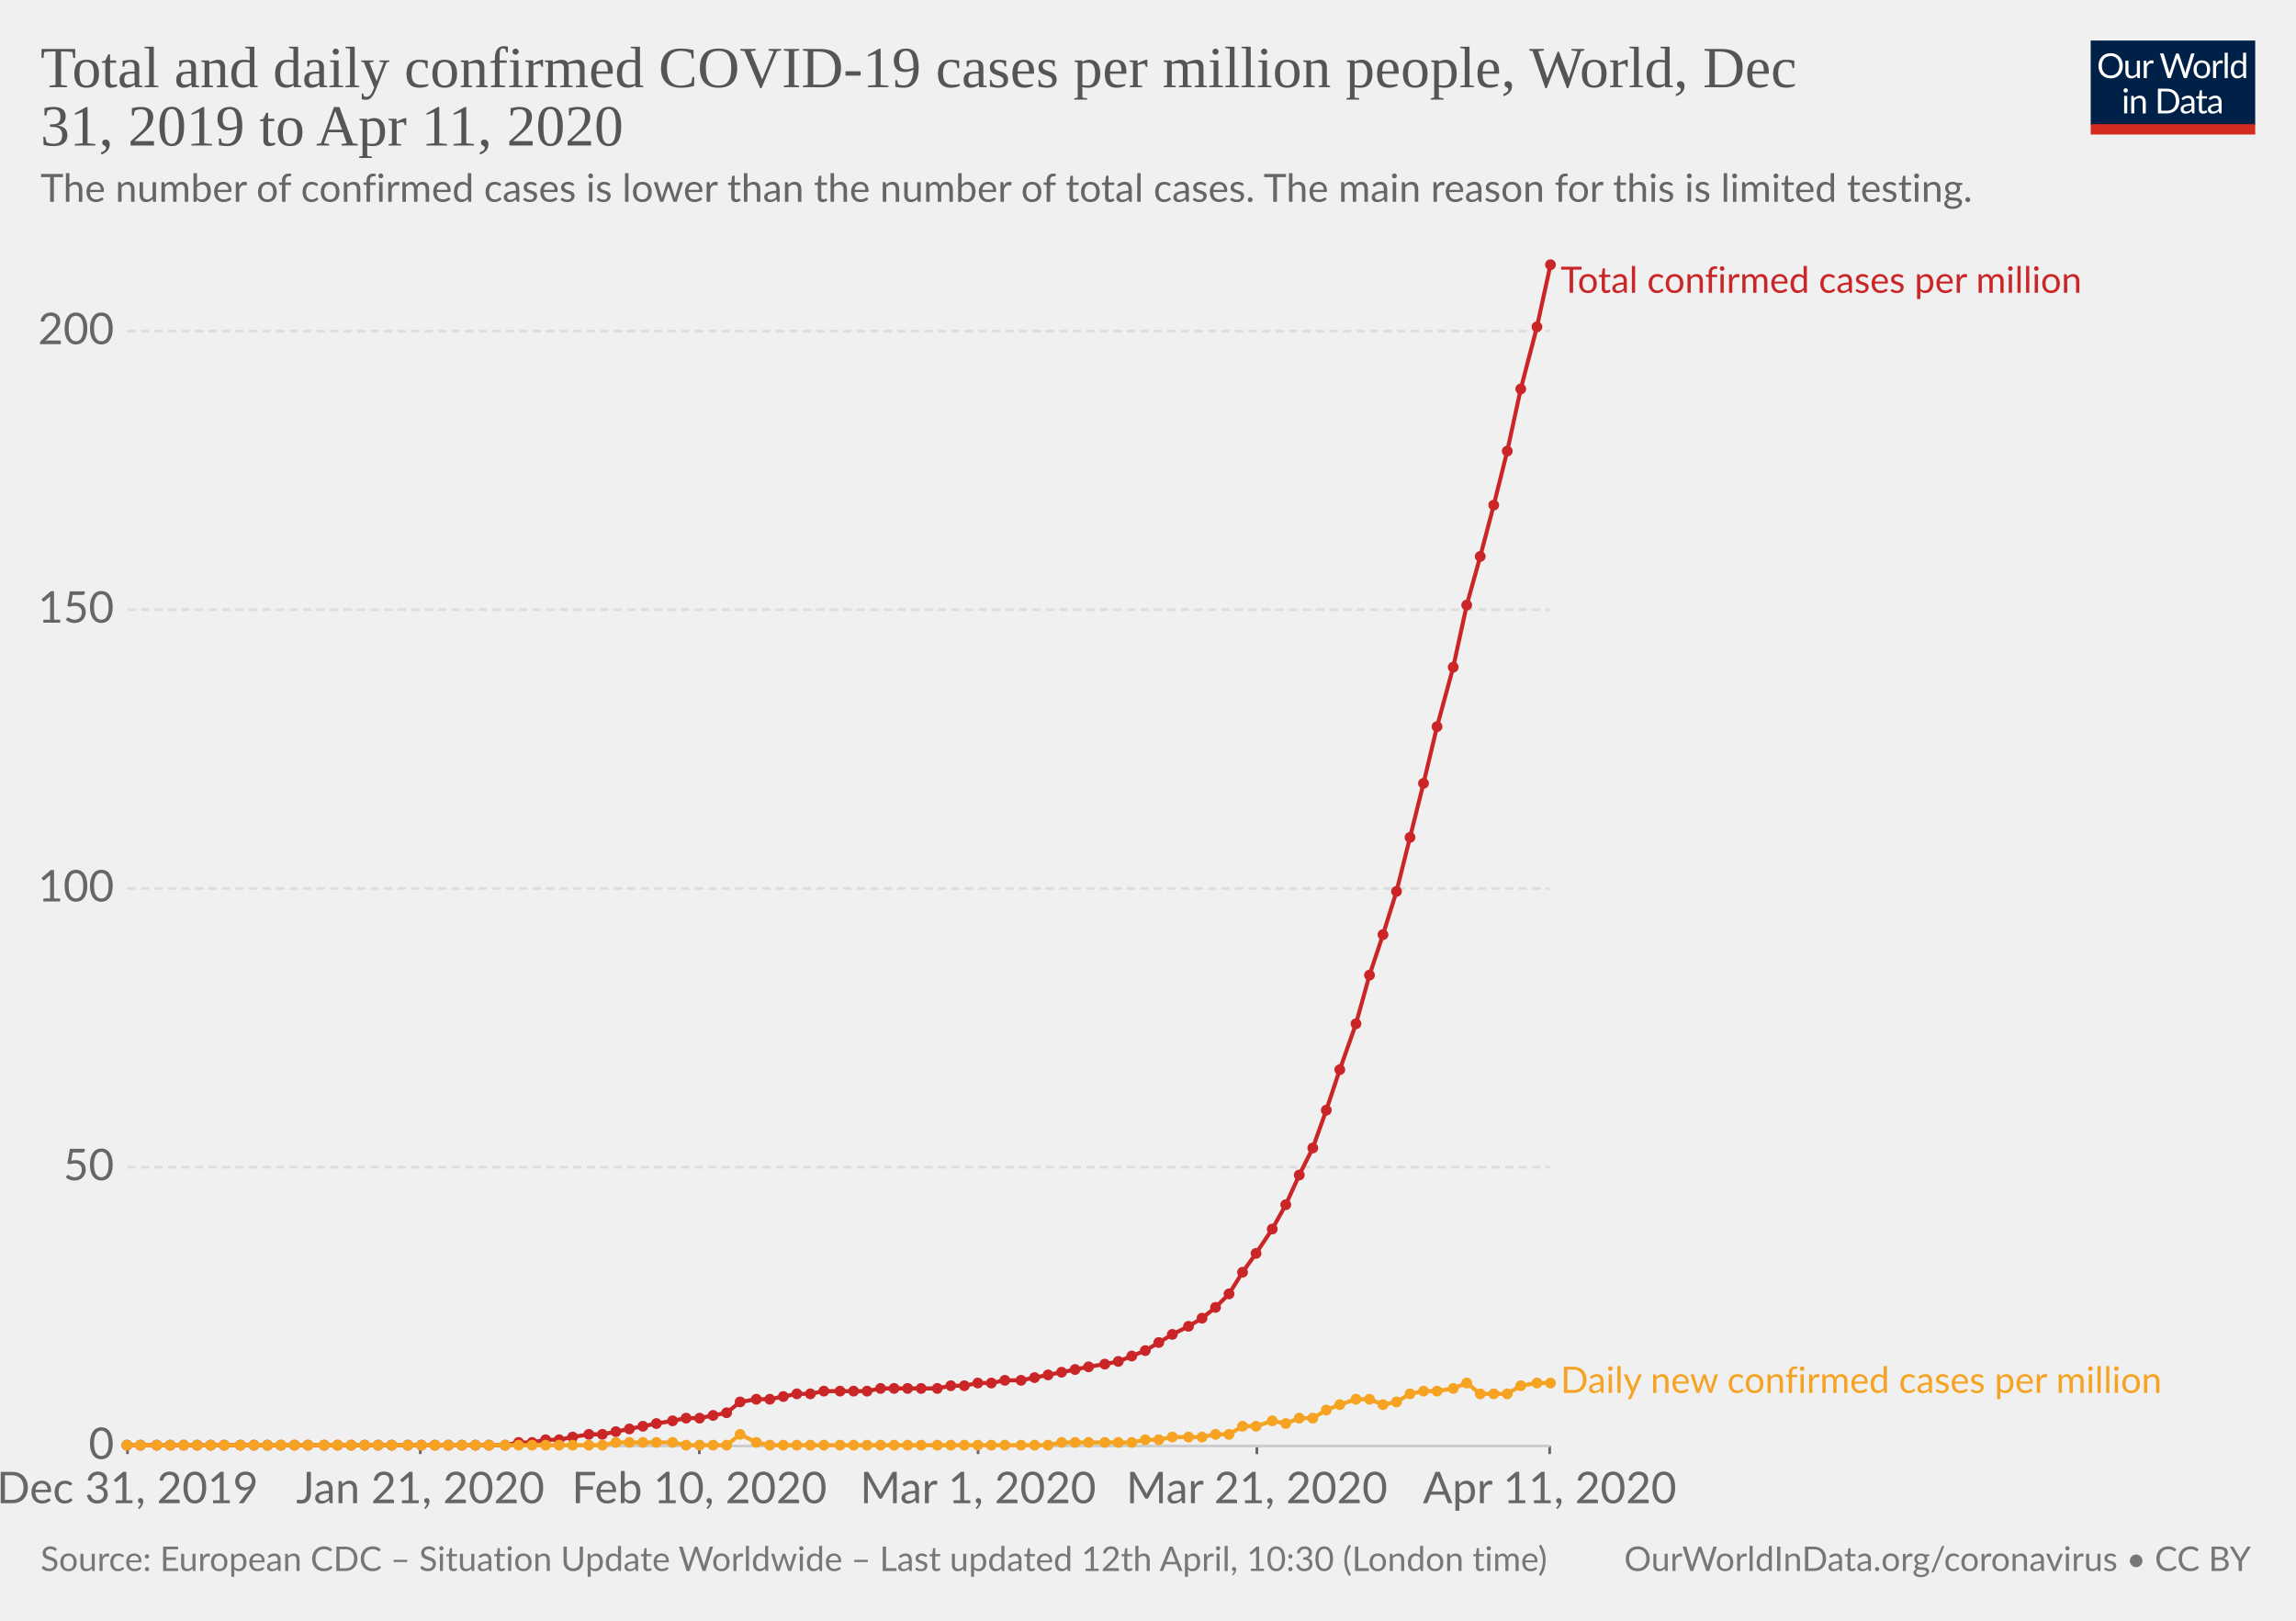
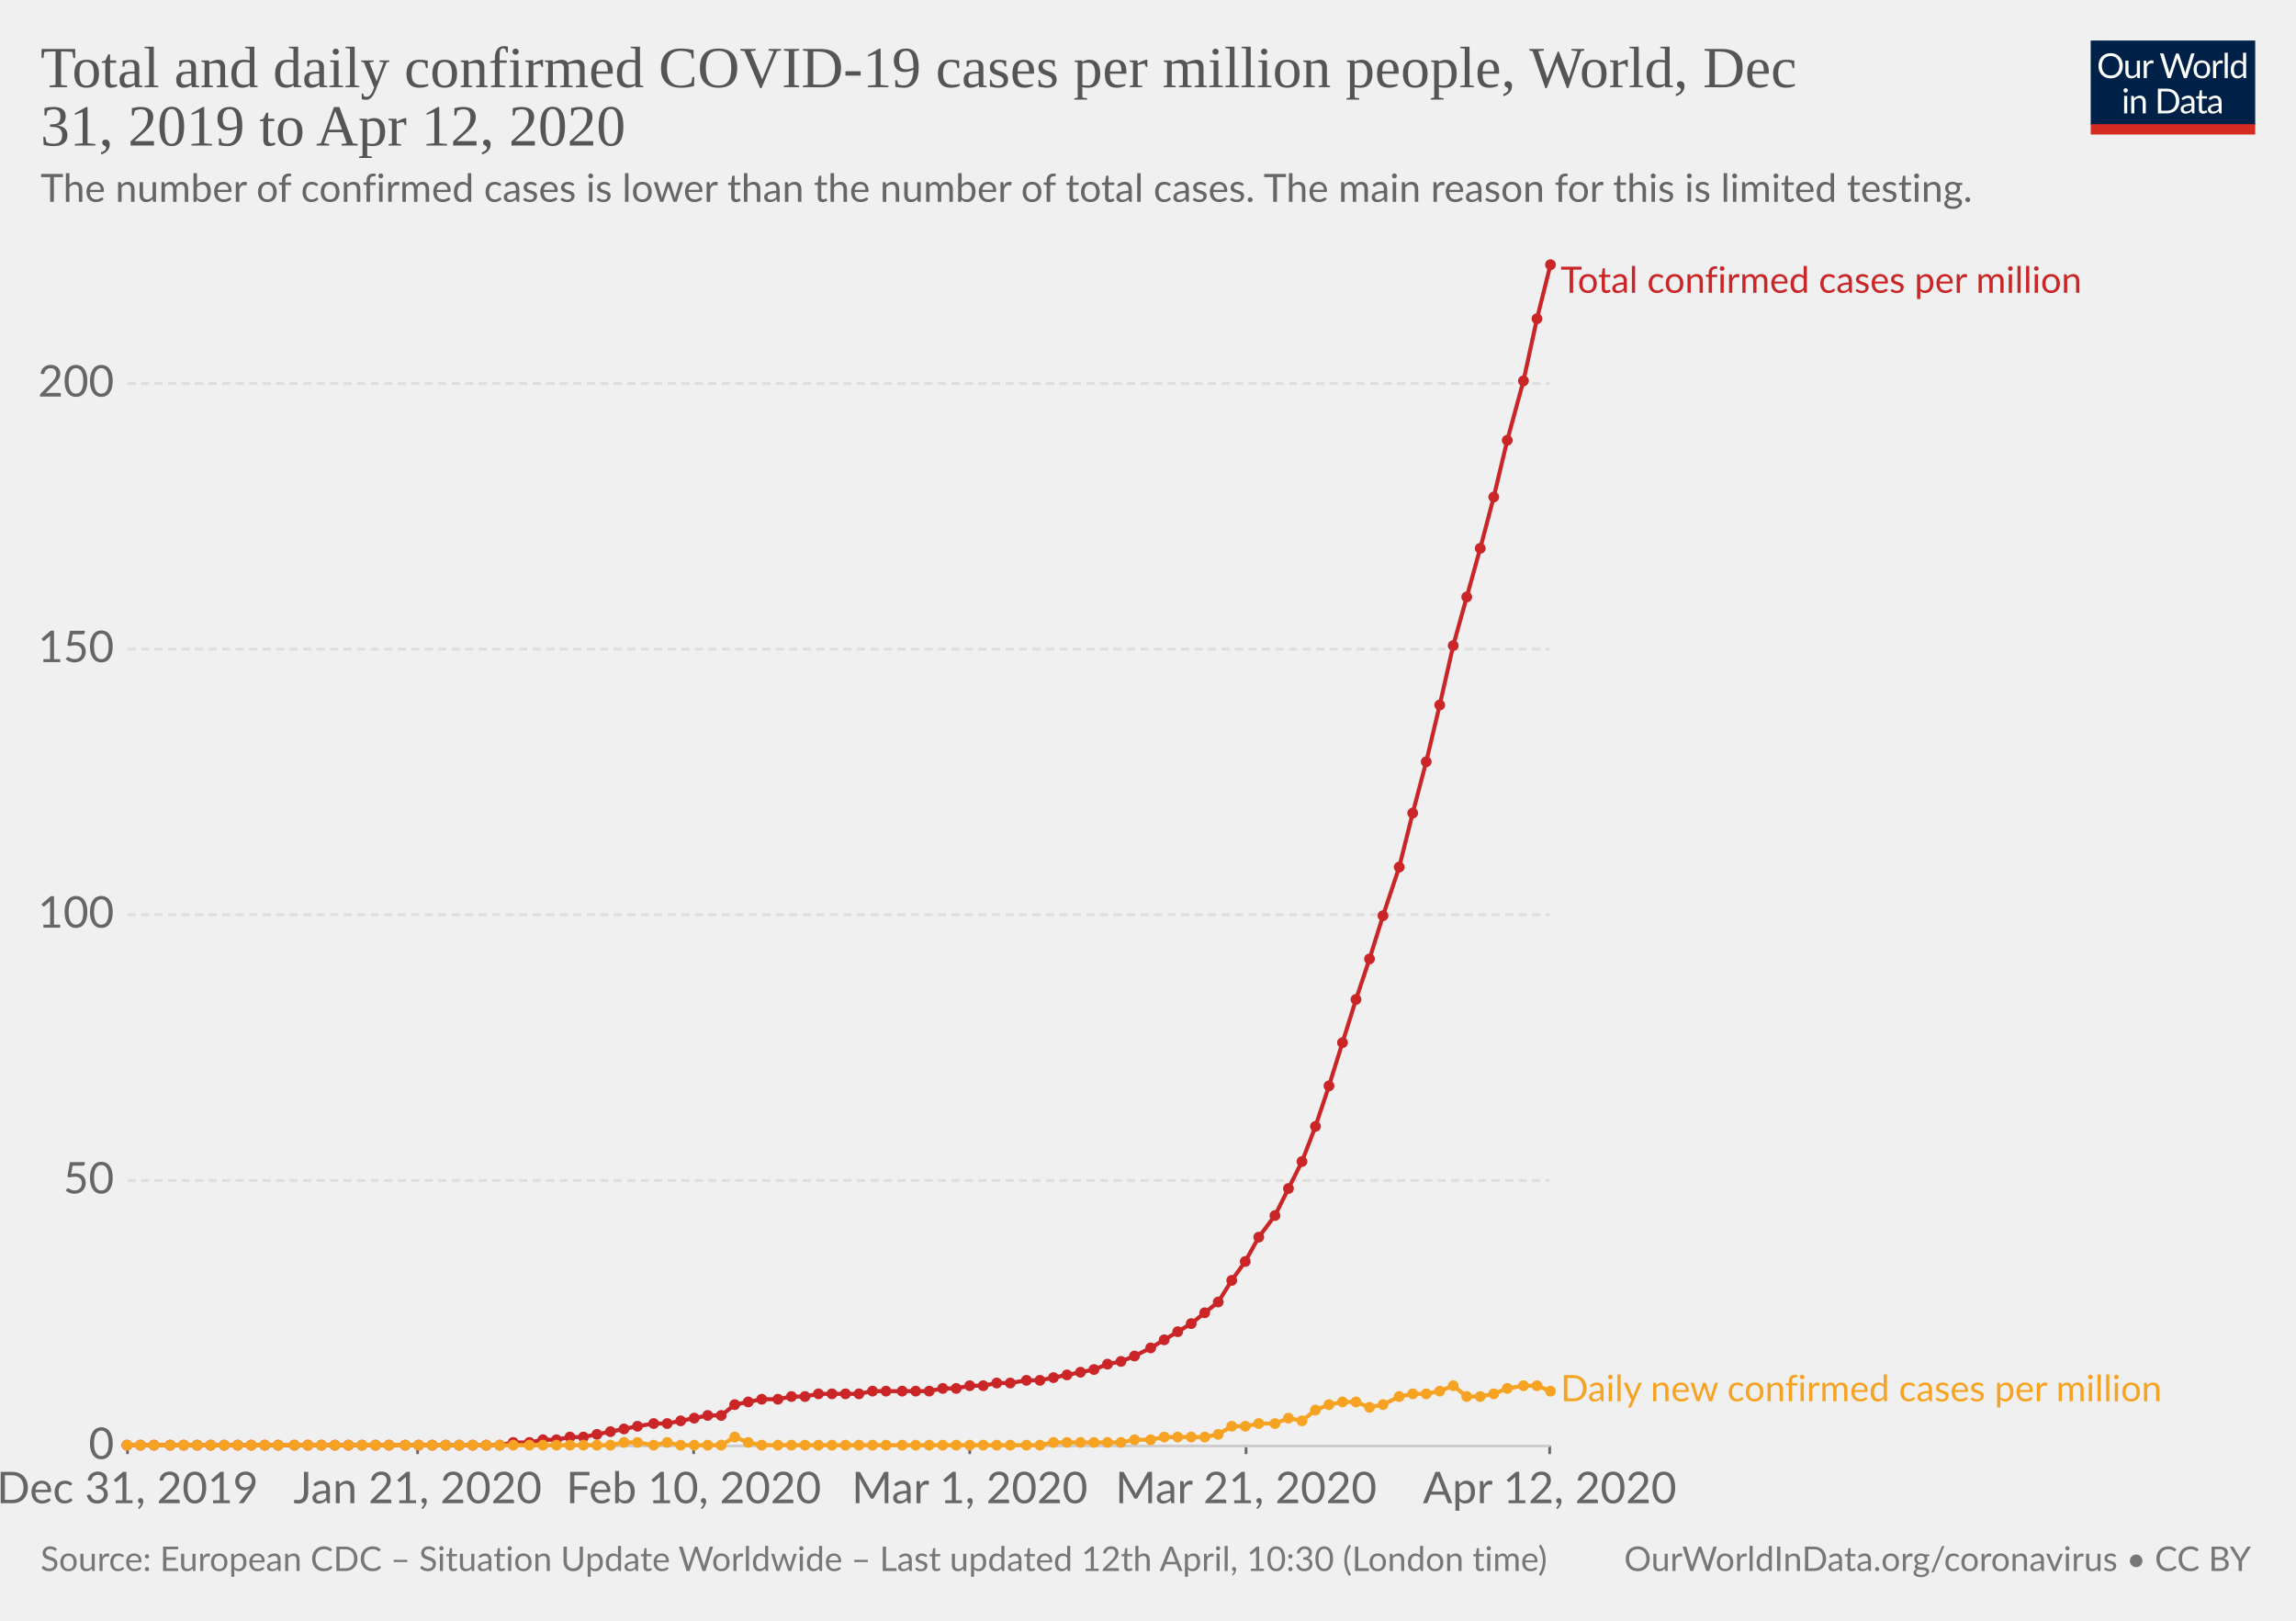
<svg xmlns="http://www.w3.org/2000/svg" version="1.1" style="background-color:#fff;-webkit-font-smoothing:antialiased" width="850" height="600" font-family="Lato,'Helvetica Neue',Helvetica,Arial,sans-serif" font-size="18" text-rendering="optimizeLegibility">
  <g class="HeaderView">
    <g transform="matrix(.29 0 0 .29 774 15)">
      <svg width="210" height="120" viewBox="0 0 210 120" fill="none">
        <g clip-path="url(#clip0)">
          <path d="M0 0h210v107.89H0V0z" fill="#002147" />
          <path d="M40.98 32.25c0 2.36-.38 4.53-1.12 6.51a14.26 14.26 0 01-8.1 8.4c-1.9.78-4.02 1.17-6.34 1.17-2.31 0-4.42-.39-6.33-1.17a14.31 14.31 0 01-8.08-8.4 18.29 18.29 0 01-1.12-6.51c0-2.36.38-4.53 1.12-6.5.75-1.97 1.8-3.67 3.17-5.1 1.37-1.43 3-2.55 4.9-3.34 1.92-.8 4.03-1.19 6.34-1.19 2.32 0 4.43.4 6.34 1.19 1.92.8 3.56 1.9 4.93 3.34a14.87 14.87 0 013.17 5.1 18.1 18.1 0 011.12 6.5zm-4.38 0c0-1.94-.26-3.68-.8-5.22a10.91 10.91 0 00-2.24-3.89 9.68 9.68 0 00-3.52-2.46 11.95 11.95 0 00-4.62-.86c-1.68 0-3.21.28-4.6.86a9.88 9.88 0 00-3.54 2.46 10.91 10.91 0 00-2.24 3.9c-.53 1.53-.8 3.27-.8 5.2 0 1.94.27 3.68.8 5.22a11.17 11.17 0 002.24 3.9 10.01 10.01 0 003.55 2.44c1.38.56 2.9.83 4.6.83 1.7 0 3.24-.27 4.61-.83a9.8 9.8 0 003.52-2.44 11.17 11.17 0 002.25-3.9c.53-1.54.8-3.28.8-5.21zm26.22-6.54V48H60.5c-.56 0-.9-.27-1.05-.81l-.31-2.4a12.45 12.45 0 01-3.26 2.6c-1.2.64-2.58.96-4.13.96-1.22 0-2.3-.2-3.24-.6a6.52 6.52 0 01-2.33-1.7 7.37 7.37 0 01-1.43-2.67c-.3-1.04-.46-2.2-.46-3.45V25.7h3.91v14.22c0 1.68.38 2.99 1.15 3.91.77.93 1.96 1.39 3.54 1.39 1.16 0 2.24-.27 3.23-.82a10.42 10.42 0 002.8-2.28V25.7h3.91zm8.61 4.47a9.94 9.94 0 012.6-3.56 5.64 5.64 0 013.76-1.3c.47 0 .92.05 1.34.15.44.1.83.27 1.17.49L80 28.88c-.09.37-.3.55-.66.55-.2 0-.5-.04-.9-.13a6.21 6.21 0 00-3.24.18c-.54.2-1.03.5-1.47.92-.42.4-.81.9-1.17 1.5-.33.58-.64 1.26-.92 2.02V48h-3.94V25.71h2.25c.42 0 .72.08.88.25.16.16.27.44.33.83l.26 3.39zm61.16-13.7L122.75 48h-3.82l-7.99-24.05a21.95 21.95 0 01-.42-1.58 38.36 38.36 0 01-.44 1.58L102.05 48h-3.83L88.4 16.47h3.54c.38 0 .7.1.95.29.26.2.43.43.5.73l6.52 21.9c.1.4.2.83.28 1.28.1.46.2.94.29 1.46l.3-1.46c.12-.47.25-.9.38-1.27l7.41-21.91c.1-.25.26-.48.51-.69.27-.22.58-.33.95-.33h1.23c.38 0 .69.1.92.29.24.2.41.43.53.73l7.4 21.9a28.4 28.4 0 01.68 2.62 29.52 29.52 0 01.52-2.61l6.54-21.91c.07-.27.23-.5.48-.7.27-.21.58-.32.95-.32h3.32zm9.35 8.88c1.63 0 3.1.27 4.4.82a9.43 9.43 0 015.46 5.94c.5 1.4.74 2.98.74 4.73 0 1.76-.25 3.34-.74 4.75a9.43 9.43 0 01-5.46 5.92c-1.3.52-2.77.79-4.4.79-1.64 0-3.12-.27-4.44-.8a9.42 9.42 0 01-3.35-2.3c-.92-1-1.63-2.2-2.13-3.61-.49-1.41-.73-3-.73-4.75s.24-3.33.73-4.73c.5-1.43 1.2-2.64 2.13-3.63.93-1 2.04-1.77 3.35-2.31 1.32-.55 2.8-.82 4.44-.82zm0 19.89c2.2 0 3.84-.73 4.93-2.2 1.08-1.48 1.63-3.54 1.63-6.18 0-2.66-.55-4.72-1.63-6.2-1.09-1.49-2.73-2.23-4.93-2.23-1.12 0-2.09.2-2.93.57-.82.39-1.5.94-2.06 1.65-.55.72-.96 1.61-1.24 2.67-.26 1.04-.4 2.22-.4 3.54 0 2.64.55 4.7 1.64 6.18 1.1 1.47 2.76 2.2 4.99 2.2zm17.97-15.07a9.94 9.94 0 012.6-3.56 5.64 5.64 0 013.76-1.3c.47 0 .91.05 1.34.15.44.1.83.27 1.16.49l-.28 2.92c-.09.37-.31.55-.66.55-.2 0-.5-.04-.9-.13a6.2 6.2 0 00-3.24.18c-.54.2-1.03.5-1.47.92-.43.4-.82.9-1.17 1.5a13.1 13.1 0 00-.92 2.02V48h-3.94V25.71h2.24c.43 0 .72.08.88.25.17.16.28.44.33.83l.27 3.39zm15.04-14.59V48h-3.92V15.6h3.92zm19.55 15.43a6.22 6.22 0 00-2.38-2.05 6.7 6.7 0 00-2.86-.6c-2.07 0-3.66.75-4.77 2.23-1.12 1.48-1.68 3.6-1.68 6.33 0 1.46.13 2.7.38 3.74a7.29 7.29 0 001.1 2.56 4.35 4.35 0 001.78 1.45c.7.3 1.5.46 2.4.46 1.29 0 2.41-.3 3.36-.88a9.6 9.6 0 002.67-2.49V31.02zm3.91-15.43V48h-2.33c-.56 0-.9-.27-1.06-.81l-.35-2.71a12.13 12.13 0 01-3.25 2.77 8.28 8.28 0 01-4.23 1.06 7.31 7.31 0 01-6.14-2.9c-.73-.96-1.3-2.15-1.69-3.57a18.35 18.35 0 01.07-9.48 11.29 11.29 0 011.89-3.7 8.7 8.7 0 017.06-3.34 7.96 7.96 0 016.12 2.62V15.59h3.91zM46.61 70.71V93H42.7V70.71h3.91zm.84-7c0 .39-.08.75-.24 1.09-.15.32-.35.61-.62.88-.25.25-.55.44-.9.59a2.67 2.67 0 01-2.16 0 2.9 2.9 0 01-1.45-1.47 2.67 2.67 0 010-2.16c.15-.35.35-.65.6-.9.25-.27.53-.47.85-.62a2.67 2.67 0 012.16 0c.35.15.65.35.9.62.27.25.47.55.62.9.16.34.24.7.24 1.08zm7.97 10.24c.49-.54 1-1.04 1.54-1.48a9.85 9.85 0 013.66-1.84 8.96 8.96 0 015.43.35c.94.4 1.72.97 2.33 1.71.63.74 1.11 1.62 1.43 2.67.32 1.04.49 2.19.49 3.45V93h-3.94V78.81c0-1.69-.4-3-1.17-3.92-.76-.93-1.93-1.4-3.5-1.4-1.15 0-2.24.27-3.25.83-1 .56-1.92 1.31-2.77 2.27V93h-3.94V70.71h2.35c.56 0 .9.28 1.04.82l.3 2.42zm57.7 3.3c0 2.36-.37 4.5-1.11 6.44a14.3 14.3 0 01-3.17 4.98c-1.37 1.37-3 2.45-4.93 3.2-1.9.76-4.02 1.13-6.33 1.13H85.8V61.47h11.77c2.31 0 4.42.39 6.33 1.15a13.8 13.8 0 018.1 8.18 17.75 17.75 0 011.12 6.45zm-4.37 0c0-1.94-.26-3.67-.8-5.2a10.94 10.94 0 00-2.23-3.87 9.57 9.57 0 00-3.53-2.42 12.23 12.23 0 00-4.61-.83h-7.5v24.62h7.5c1.7 0 3.24-.28 4.61-.84a9.7 9.7 0 003.53-2.4 10.94 10.94 0 002.24-3.87c.53-1.53.8-3.26.8-5.2zm19.8 5.72c-1.8.06-3.34.2-4.62.44-1.26.22-2.3.51-3.1.88-.8.36-1.37.8-1.74 1.3-.35.5-.53 1.05-.53 1.67 0 .58.1 1.1.3 1.52a3 3 0 00.76 1.05c.34.27.73.46 1.17.6.45.11.94.17 1.45.17a7.28 7.28 0 003.5-.81 11.95 11.95 0 002.82-2.2v-4.62zm-12.65-9.11a12.73 12.73 0 013.98-2.66c1.43-.59 3-.88 4.73-.88 1.25 0 2.36.2 3.33.61a6.81 6.81 0 013.94 4.38c.33 1.04.5 2.19.5 3.43V93h-1.74a1.8 1.8 0 01-.88-.18c-.2-.13-.36-.38-.48-.74l-.44-2.12c-.59.55-1.16 1.03-1.72 1.46a9.48 9.48 0 01-3.74 1.7c-.69.15-1.46.23-2.3.23-.87 0-1.69-.12-2.45-.35a5.34 5.34 0 01-3.34-2.93 6.64 6.64 0 01-.49-2.64c0-.88.25-1.72.73-2.53a6.33 6.33 0 012.35-2.17c1.09-.63 2.5-1.15 4.25-1.54 1.75-.41 3.89-.65 6.42-.7v-1.75c0-1.73-.37-3.03-1.12-3.91-.75-.9-1.84-1.34-3.28-1.34-.97 0-1.78.12-2.44.37-.64.23-1.2.5-1.7.81l-1.23.82c-.33.23-.67.35-1 .35-.27 0-.5-.07-.69-.2a2.1 2.1 0 01-.48-.53l-.7-1.25zm27.67 19.5c-1.76 0-3.12-.5-4.07-1.48-.94-.98-1.41-2.4-1.41-4.25V74h-2.68a.9.9 0 01-.6-.2c-.16-.14-.24-.36-.24-.66v-1.56l3.65-.46.9-6.89c.05-.22.14-.4.29-.52a.88.88 0 01.62-.22H142v7.67h6.44V74h-6.44v13.38c0 .94.22 1.63.68 2.09.45.45 1.04.68 1.76.68a3.21 3.21 0 001.85-.53l.55-.35c.16-.12.3-.18.41-.18.2 0 .4.13.55.38l1.15 1.87a7.45 7.45 0 01-2.44 1.5c-.96.35-1.94.52-2.95.52zm19.68-10.4c-1.8.07-3.34.21-4.62.45-1.26.22-2.3.51-3.1.88-.8.36-1.37.8-1.74 1.3-.35.5-.53 1.05-.53 1.67 0 .58.1 1.1.3 1.52.18.42.44.77.76 1.05.34.27.73.46 1.17.6.45.11.94.17 1.45.17a7.3 7.3 0 003.5-.81 12.04 12.04 0 002.82-2.2v-4.62zm-12.65-9.1a12.72 12.72 0 013.99-2.66c1.42-.59 3-.88 4.72-.88 1.25 0 2.36.2 3.33.61a6.81 6.81 0 013.94 4.38c.33 1.04.5 2.19.5 3.43V93h-1.74a1.8 1.8 0 01-.88-.18c-.2-.13-.36-.38-.48-.74l-.44-2.12c-.59.55-1.16 1.03-1.72 1.46a9.48 9.48 0 01-3.74 1.7c-.69.15-1.46.23-2.3.23-.87 0-1.69-.12-2.45-.35a5.33 5.33 0 01-3.34-2.93 6.62 6.62 0 01-.49-2.64c0-.88.25-1.72.73-2.53a6.33 6.33 0 012.35-2.17c1.09-.63 2.5-1.15 4.25-1.54 1.74-.41 3.89-.65 6.42-.7v-1.75c0-1.73-.37-3.03-1.12-3.91-.75-.9-1.84-1.34-3.28-1.34-.97 0-1.78.12-2.44.37-.64.23-1.2.5-1.7.81-.46.3-.87.57-1.22.82-.34.23-.68.35-1.02.35-.26 0-.49-.07-.68-.2-.19-.14-.35-.32-.48-.53l-.7-1.25z" fill="#fff" />
          <path fill="#D42B21" d="M0 106.79h210V120H0z" />
        </g>
        <defs>
          <clipPath id="clip0">
            <path fill="#fff" d="M0 0h210v120H0z" />
          </clipPath>
        </defs>
      </svg>
    </g>
    <a href="https://ourworldindata.org/grapher/total-daily-covid-cases-per-million" target="_blank" font-family="&quot;Playfair Display&quot;,Georgia,&quot;Times New Roman&quot;,serif">
      <text font-size="21.6" x="15" y="32.3" fill="#555">
        <tspan x="15" y="32.28">Total and daily confirmed COVID-19 cases per million people, World, Dec</tspan>
-         <tspan x="15" y="53.88">31, 2019 to Apr 11, 2020</tspan>
+         <tspan x="15" y="53.88">31, 2019 to Apr 12, 2020</tspan>
      </text>
    </a>
    <text font-size="14.4" x="15" y="74.7" fill="#666">
      <tspan x="15" y="74.72">The number of confirmed cases is lower than the number of total cases. The main reason for this is limited testing.</tspan>
    </text>
  </g>
  <g class="LineChart">
    <defs>
      <clipPath id="a">
        <path d="M37.22 0h830v917.8h-830z" />
      </clipPath>
    </defs>
    <g class="AxisBoxView">
      <g class="HorizontalAxis">
-         <path stroke="#666" d="M47.2 535.3v3M155.6 535.3v3M258.9 535.3v3M362.1 535.3v3M465.3 535.3v3M573.7 535.3v3" />
+         <path stroke="#666" d="M47.2 535.3v3M154.6 535.3v3M256.8 535.3v3M359 535.3v3M461.3 535.3v3M573.7 535.3v3" />
        <text x="47.2" y="556.5" fill="#666" text-anchor="middle" font-size="16.2">Dec 31, 2019</text>
-         <text x="155.6" y="556.5" fill="#666" text-anchor="middle" font-size="16.2">Jan 21, 2020</text>
-         <text x="258.9" y="556.5" fill="#666" text-anchor="middle" font-size="16.2">Feb 10, 2020</text>
-         <text x="362.1" y="556.5" fill="#666" text-anchor="middle" font-size="16.2">Mar 1, 2020</text>
-         <text x="465.3" y="556.5" fill="#666" text-anchor="middle" font-size="16.2">Mar 21, 2020</text>
-         <text x="573.7" y="556.5" fill="#666" text-anchor="middle" font-size="16.2">Apr 11, 2020</text>
+         <text x="154.6" y="556.5" fill="#666" text-anchor="middle" font-size="16.2">Jan 21, 2020</text>
+         <text x="256.8" y="556.5" fill="#666" text-anchor="middle" font-size="16.2">Feb 10, 2020</text>
+         <text x="359" y="556.5" fill="#666" text-anchor="middle" font-size="16.2">Mar 1, 2020</text>
+         <text x="461.3" y="556.5" fill="#666" text-anchor="middle" font-size="16.2">Mar 21, 2020</text>
+         <text x="573.7" y="556.5" fill="#666" text-anchor="middle" font-size="16.2">Apr 12, 2020</text>
      </g>
      <g class="VerticalAxis" fill="#666" dominant-baseline="middle" text-anchor="end" font-size="16.2">
        <text x="42.22" y="535.3">0</text>
-         <text x="42.22" y="432.1">50</text>
-         <text x="42.22" y="328.9">100</text>
-         <text x="42.22" y="225.7">150</text>
-         <text x="42.22" y="122.6">200</text>
+         <text x="42.22" y="437">50</text>
+         <text x="42.22" y="338.6">100</text>
+         <text x="42.22" y="240.3">150</text>
+         <text x="42.22" y="142">200</text>
      </g>
      <g class="AxisGridLines">
        <path stroke="#ccc" d="M47.22 535.3h526.52" />
-         <path stroke="#ddd" stroke-dasharray="3,2" d="M47.22 432.1h526.52M47.22 328.9h526.52M47.22 225.7h526.52M47.22 122.6h526.52" />
+         <path stroke="#ddd" stroke-dasharray="3,2" d="M47.22 437h526.52M47.22 338.6h526.52M47.22 240.3h526.52M47.22 142h526.52" />
      </g>
    </g>
    <g clip-path="url(#a)">
      <g class="HeightedLegend" cursor="default">
        <g class="legendMark">
          <text font-size="13.5" x="577.7" y="108.4" fill="#ca2628">
            <tspan x="577.74" y="108.4">Total confirmed cases per million</tspan>
          </text>
        </g>
        <g class="legendMark">
-           <text font-size="13.5" x="577.7" y="515.6" fill="#f6a324">
-             <tspan x="577.74" y="515.65">Daily new confirmed cases per million</tspan>
+           <text font-size="13.5" x="577.7" y="518.8" fill="#f6a324">
+             <tspan x="577.74" y="518.75">Daily new confirmed cases per million</tspan>
          </text>
        </g>
      </g>
      <g class="Lines">
        <g class="key-World_0">
-           <path stroke="#ca2628" stroke-linecap="round" d="M47 535h140l5-1h5l5-1h5l5-1 6-1h5l5-1 5-1 5-1 5-1 6-1 5-1h5l5-1 5-1 5-4 6-1h5l5-1 5-1h5l5-1h16l5-1h21l5-1h5l5-1h5l5-1h6l5-1 5-1 5-1 5-1 5-1 6-1 5-1 5-2 5-2 5-3 5-3 6-3 5-3 5-4 5-5 5-8 5-7 6-9 5-9 5-11 5-10 5-14 5-15 6-17 5-18 5-15 5-16 5-20 5-20 5-21 6-22 5-23 5-18 5-19 5-20 5-23 6-23 5-23" fill="none" stroke-width="1.5" />
+           <path stroke="#ca2628" stroke-linecap="round" d="M47 535h138l5-1h6l5-1h5l5-1h5l5-1 5-1 5-1 5-1 6-1h5l5-1 5-1 5-1h5l5-4 5-1 5-1h6l5-1h5l5-1h15l5-1h21l5-1h5l5-1h5l5-1h5l6-1h5l5-1 5-1 5-1 5-1 5-2 5-1 5-2 6-3 5-3 5-3 5-3 5-4 5-4 5-8 5-7 5-9 6-8 5-10 5-10 5-13 5-15 5-16 5-16 5-15 5-16 6-18 5-20 5-19 5-21 5-22 5-18 5-18 5-19 5-21 6-22 5-23 5-20" fill="none" stroke-width="1.5" />
          <g fill="#ca2628">
            <circle cx="47" cy="535" r="2" />
            <circle cx="52" cy="535" r="2" />
-             <circle cx="58" cy="535" r="2" />
+             <circle cx="57" cy="535" r="2" />
            <circle cx="63" cy="535" r="2" />
            <circle cx="68" cy="535" r="2" />
            <circle cx="73" cy="535" r="2" />
            <circle cx="78" cy="535" r="2" />
            <circle cx="83" cy="535" r="2" />
-             <circle cx="89" cy="535" r="2" />
-             <circle cx="94" cy="535" r="2" />
-             <circle cx="99" cy="535" r="2" />
-             <circle cx="104" cy="535" r="2" />
+             <circle cx="88" cy="535" r="2" />
+             <circle cx="93" cy="535" r="2" />
+             <circle cx="98" cy="535" r="2" />
+             <circle cx="103" cy="535" r="2" />
            <circle cx="109" cy="535" r="2" />
            <circle cx="114" cy="535" r="2" />
-             <circle cx="120" cy="535" r="2" />
-             <circle cx="125" cy="535" r="2" />
-             <circle cx="130" cy="535" r="2" />
-             <circle cx="135" cy="535" r="2" />
-             <circle cx="140" cy="535" r="2" />
-             <circle cx="145" cy="535" r="2" />
-             <circle cx="151" cy="535" r="2" />
-             <circle cx="156" cy="535" r="2" />
-             <circle cx="161" cy="535" r="2" />
-             <circle cx="166" cy="535" r="2" />
-             <circle cx="171" cy="535" r="2" />
-             <circle cx="176" cy="535" r="2" />
-             <circle cx="181" cy="535" r="2" />
-             <circle cx="187" cy="535" r="2" />
-             <circle cx="192" cy="534" r="2" />
-             <circle cx="197" cy="534" r="2" />
-             <circle cx="202" cy="533" r="2" />
-             <circle cx="207" cy="533" r="2" />
-             <circle cx="212" cy="532" r="2" />
-             <circle cx="218" cy="531" r="2" />
-             <circle cx="223" cy="531" r="2" />
-             <circle cx="228" cy="530" r="2" />
-             <circle cx="233" cy="529" r="2" />
-             <circle cx="238" cy="528" r="2" />
-             <circle cx="243" cy="527" r="2" />
-             <circle cx="249" cy="526" r="2" />
-             <circle cx="254" cy="525" r="2" />
-             <circle cx="259" cy="525" r="2" />
-             <circle cx="264" cy="524" r="2" />
-             <circle cx="269" cy="523" r="2" />
-             <circle cx="274" cy="519" r="2" />
-             <circle cx="280" cy="518" r="2" />
-             <circle cx="285" cy="518" r="2" />
-             <circle cx="290" cy="517" r="2" />
-             <circle cx="295" cy="516" r="2" />
-             <circle cx="300" cy="516" r="2" />
-             <circle cx="305" cy="515" r="2" />
-             <circle cx="311" cy="515" r="2" />
-             <circle cx="316" cy="515" r="2" />
-             <circle cx="321" cy="515" r="2" />
-             <circle cx="326" cy="514" r="2" />
-             <circle cx="331" cy="514" r="2" />
-             <circle cx="336" cy="514" r="2" />
-             <circle cx="341" cy="514" r="2" />
-             <circle cx="347" cy="514" r="2" />
-             <circle cx="352" cy="513" r="2" />
-             <circle cx="357" cy="513" r="2" />
-             <circle cx="362" cy="512" r="2" />
-             <circle cx="367" cy="512" r="2" />
-             <circle cx="372" cy="511" r="2" />
-             <circle cx="378" cy="511" r="2" />
-             <circle cx="383" cy="510" r="2" />
-             <circle cx="388" cy="509" r="2" />
-             <circle cx="393" cy="508" r="2" />
-             <circle cx="398" cy="507" r="2" />
-             <circle cx="403" cy="506" r="2" />
-             <circle cx="409" cy="505" r="2" />
-             <circle cx="414" cy="504" r="2" />
-             <circle cx="419" cy="502" r="2" />
-             <circle cx="424" cy="500" r="2" />
-             <circle cx="429" cy="497" r="2" />
-             <circle cx="434" cy="494" r="2" />
-             <circle cx="440" cy="491" r="2" />
-             <circle cx="445" cy="488" r="2" />
-             <circle cx="450" cy="484" r="2" />
-             <circle cx="455" cy="479" r="2" />
-             <circle cx="460" cy="471" r="2" />
-             <circle cx="465" cy="464" r="2" />
-             <circle cx="471" cy="455" r="2" />
-             <circle cx="476" cy="446" r="2" />
-             <circle cx="481" cy="435" r="2" />
-             <circle cx="486" cy="425" r="2" />
-             <circle cx="491" cy="411" r="2" />
-             <circle cx="496" cy="396" r="2" />
-             <circle cx="502" cy="379" r="2" />
-             <circle cx="507" cy="361" r="2" />
-             <circle cx="512" cy="346" r="2" />
-             <circle cx="517" cy="330" r="2" />
-             <circle cx="522" cy="310" r="2" />
-             <circle cx="527" cy="290" r="2" />
-             <circle cx="532" cy="269" r="2" />
-             <circle cx="538" cy="247" r="2" />
-             <circle cx="543" cy="224" r="2" />
-             <circle cx="548" cy="206" r="2" />
-             <circle cx="553" cy="187" r="2" />
-             <circle cx="558" cy="167" r="2" />
-             <circle cx="563" cy="144" r="2" />
-             <circle cx="569" cy="121" r="2" />
+             <circle cx="119" cy="535" r="2" />
+             <circle cx="124" cy="535" r="2" />
+             <circle cx="129" cy="535" r="2" />
+             <circle cx="134" cy="535" r="2" />
+             <circle cx="139" cy="535" r="2" />
+             <circle cx="144" cy="535" r="2" />
+             <circle cx="150" cy="535" r="2" />
+             <circle cx="155" cy="535" r="2" />
+             <circle cx="160" cy="535" r="2" />
+             <circle cx="165" cy="535" r="2" />
+             <circle cx="170" cy="535" r="2" />
+             <circle cx="175" cy="535" r="2" />
+             <circle cx="180" cy="535" r="2" />
+             <circle cx="185" cy="535" r="2" />
+             <circle cx="190" cy="534" r="2" />
+             <circle cx="196" cy="534" r="2" />
+             <circle cx="201" cy="533" r="2" />
+             <circle cx="206" cy="533" r="2" />
+             <circle cx="211" cy="532" r="2" />
+             <circle cx="216" cy="532" r="2" />
+             <circle cx="221" cy="531" r="2" />
+             <circle cx="226" cy="530" r="2" />
+             <circle cx="231" cy="529" r="2" />
+             <circle cx="236" cy="528" r="2" />
+             <circle cx="242" cy="527" r="2" />
+             <circle cx="247" cy="527" r="2" />
+             <circle cx="252" cy="526" r="2" />
+             <circle cx="257" cy="525" r="2" />
+             <circle cx="262" cy="524" r="2" />
+             <circle cx="267" cy="524" r="2" />
+             <circle cx="272" cy="520" r="2" />
+             <circle cx="277" cy="519" r="2" />
+             <circle cx="282" cy="518" r="2" />
+             <circle cx="288" cy="518" r="2" />
+             <circle cx="293" cy="517" r="2" />
+             <circle cx="298" cy="517" r="2" />
+             <circle cx="303" cy="516" r="2" />
+             <circle cx="308" cy="516" r="2" />
+             <circle cx="313" cy="516" r="2" />
+             <circle cx="318" cy="516" r="2" />
+             <circle cx="323" cy="515" r="2" />
+             <circle cx="328" cy="515" r="2" />
+             <circle cx="334" cy="515" r="2" />
+             <circle cx="339" cy="515" r="2" />
+             <circle cx="344" cy="515" r="2" />
+             <circle cx="349" cy="514" r="2" />
+             <circle cx="354" cy="514" r="2" />
+             <circle cx="359" cy="513" r="2" />
+             <circle cx="364" cy="513" r="2" />
+             <circle cx="369" cy="512" r="2" />
+             <circle cx="374" cy="512" r="2" />
+             <circle cx="380" cy="511" r="2" />
+             <circle cx="385" cy="511" r="2" />
+             <circle cx="390" cy="510" r="2" />
+             <circle cx="395" cy="509" r="2" />
+             <circle cx="400" cy="508" r="2" />
+             <circle cx="405" cy="507" r="2" />
+             <circle cx="410" cy="505" r="2" />
+             <circle cx="415" cy="504" r="2" />
+             <circle cx="420" cy="502" r="2" />
+             <circle cx="426" cy="499" r="2" />
+             <circle cx="431" cy="496" r="2" />
+             <circle cx="436" cy="493" r="2" />
+             <circle cx="441" cy="490" r="2" />
+             <circle cx="446" cy="486" r="2" />
+             <circle cx="451" cy="482" r="2" />
+             <circle cx="456" cy="474" r="2" />
+             <circle cx="461" cy="467" r="2" />
+             <circle cx="466" cy="458" r="2" />
+             <circle cx="472" cy="450" r="2" />
+             <circle cx="477" cy="440" r="2" />
+             <circle cx="482" cy="430" r="2" />
+             <circle cx="487" cy="417" r="2" />
+             <circle cx="492" cy="402" r="2" />
+             <circle cx="497" cy="386" r="2" />
+             <circle cx="502" cy="370" r="2" />
+             <circle cx="507" cy="355" r="2" />
+             <circle cx="512" cy="339" r="2" />
+             <circle cx="518" cy="321" r="2" />
+             <circle cx="523" cy="301" r="2" />
+             <circle cx="528" cy="282" r="2" />
+             <circle cx="533" cy="261" r="2" />
+             <circle cx="538" cy="239" r="2" />
+             <circle cx="543" cy="221" r="2" />
+             <circle cx="548" cy="203" r="2" />
+             <circle cx="553" cy="184" r="2" />
+             <circle cx="558" cy="163" r="2" />
+             <circle cx="564" cy="141" r="2" />
+             <circle cx="569" cy="118" r="2" />
            <circle cx="574" cy="98" r="2" />
          </g>
        </g>
        <g class="key-World_1">
-           <path stroke="#f6a324" stroke-linecap="round" d="M47 535h176l5-1h21l5 1h15l5-4 6 3 5 1h103l5-1h26l5-1h5l5-1h11l5-1h5l5-3h5l6-2 5 1 5-2h5l5-3 5-2 6-2h5l5 2 5-1 5-3 5-1h5l6-1 5-2 5 4h10l5-3 6-1h5" fill="none" stroke-width="1.5" />
+           <path stroke="#f6a324" stroke-linecap="round" d="M47 535h179l5-1h5l6 1 5-1 5 1h15l5-3 5 2 5 1h103l5-1h25l5-1h6l5-1h15l5-1 5-3h5l5-1h6l5-2 5 1 5-4 5-2 5-1h5l5 2 5-1 6-3 5-1h5l5-1 5-2 5 4h5l5-1 5-2 6-1h5l5 2" fill="none" stroke-width="1.5" />
          <g fill="#f6a324">
            <circle cx="47" cy="535" r="2" />
            <circle cx="52" cy="535" r="2" />
-             <circle cx="58" cy="535" r="2" />
+             <circle cx="57" cy="535" r="2" />
            <circle cx="63" cy="535" r="2" />
            <circle cx="68" cy="535" r="2" />
            <circle cx="73" cy="535" r="2" />
            <circle cx="78" cy="535" r="2" />
            <circle cx="83" cy="535" r="2" />
-             <circle cx="89" cy="535" r="2" />
-             <circle cx="94" cy="535" r="2" />
-             <circle cx="99" cy="535" r="2" />
-             <circle cx="104" cy="535" r="2" />
+             <circle cx="88" cy="535" r="2" />
+             <circle cx="93" cy="535" r="2" />
+             <circle cx="98" cy="535" r="2" />
+             <circle cx="103" cy="535" r="2" />
            <circle cx="109" cy="535" r="2" />
            <circle cx="114" cy="535" r="2" />
-             <circle cx="120" cy="535" r="2" />
-             <circle cx="125" cy="535" r="2" />
-             <circle cx="130" cy="535" r="2" />
-             <circle cx="135" cy="535" r="2" />
-             <circle cx="140" cy="535" r="2" />
-             <circle cx="145" cy="535" r="2" />
-             <circle cx="151" cy="535" r="2" />
-             <circle cx="156" cy="535" r="2" />
-             <circle cx="161" cy="535" r="2" />
-             <circle cx="166" cy="535" r="2" />
-             <circle cx="171" cy="535" r="2" />
-             <circle cx="176" cy="535" r="2" />
-             <circle cx="181" cy="535" r="2" />
-             <circle cx="187" cy="535" r="2" />
-             <circle cx="192" cy="535" r="2" />
-             <circle cx="197" cy="535" r="2" />
-             <circle cx="202" cy="535" r="2" />
-             <circle cx="207" cy="535" r="2" />
-             <circle cx="212" cy="535" r="2" />
-             <circle cx="218" cy="535" r="2" />
-             <circle cx="223" cy="535" r="2" />
-             <circle cx="228" cy="534" r="2" />
-             <circle cx="233" cy="534" r="2" />
-             <circle cx="238" cy="534" r="2" />
-             <circle cx="243" cy="534" r="2" />
-             <circle cx="249" cy="534" r="2" />
-             <circle cx="254" cy="535" r="2" />
-             <circle cx="259" cy="535" r="2" />
-             <circle cx="264" cy="535" r="2" />
-             <circle cx="269" cy="535" r="2" />
-             <circle cx="274" cy="531" r="2" />
-             <circle cx="280" cy="534" r="2" />
-             <circle cx="285" cy="535" r="2" />
-             <circle cx="290" cy="535" r="2" />
-             <circle cx="295" cy="535" r="2" />
-             <circle cx="300" cy="535" r="2" />
-             <circle cx="305" cy="535" r="2" />
-             <circle cx="311" cy="535" r="2" />
-             <circle cx="316" cy="535" r="2" />
-             <circle cx="321" cy="535" r="2" />
-             <circle cx="326" cy="535" r="2" />
-             <circle cx="331" cy="535" r="2" />
-             <circle cx="336" cy="535" r="2" />
-             <circle cx="341" cy="535" r="2" />
-             <circle cx="347" cy="535" r="2" />
-             <circle cx="352" cy="535" r="2" />
-             <circle cx="357" cy="535" r="2" />
-             <circle cx="362" cy="535" r="2" />
-             <circle cx="367" cy="535" r="2" />
-             <circle cx="372" cy="535" r="2" />
-             <circle cx="378" cy="535" r="2" />
-             <circle cx="383" cy="535" r="2" />
-             <circle cx="388" cy="535" r="2" />
-             <circle cx="393" cy="534" r="2" />
-             <circle cx="398" cy="534" r="2" />
-             <circle cx="403" cy="534" r="2" />
-             <circle cx="409" cy="534" r="2" />
-             <circle cx="414" cy="534" r="2" />
-             <circle cx="419" cy="534" r="2" />
-             <circle cx="424" cy="533" r="2" />
-             <circle cx="429" cy="533" r="2" />
-             <circle cx="434" cy="532" r="2" />
-             <circle cx="440" cy="532" r="2" />
-             <circle cx="445" cy="532" r="2" />
-             <circle cx="450" cy="531" r="2" />
-             <circle cx="455" cy="531" r="2" />
-             <circle cx="460" cy="528" r="2" />
-             <circle cx="465" cy="528" r="2" />
-             <circle cx="471" cy="526" r="2" />
-             <circle cx="476" cy="527" r="2" />
-             <circle cx="481" cy="525" r="2" />
-             <circle cx="486" cy="525" r="2" />
-             <circle cx="491" cy="522" r="2" />
-             <circle cx="496" cy="520" r="2" />
-             <circle cx="502" cy="518" r="2" />
-             <circle cx="507" cy="518" r="2" />
+             <circle cx="119" cy="535" r="2" />
+             <circle cx="124" cy="535" r="2" />
+             <circle cx="129" cy="535" r="2" />
+             <circle cx="134" cy="535" r="2" />
+             <circle cx="139" cy="535" r="2" />
+             <circle cx="144" cy="535" r="2" />
+             <circle cx="150" cy="535" r="2" />
+             <circle cx="155" cy="535" r="2" />
+             <circle cx="160" cy="535" r="2" />
+             <circle cx="165" cy="535" r="2" />
+             <circle cx="170" cy="535" r="2" />
+             <circle cx="175" cy="535" r="2" />
+             <circle cx="180" cy="535" r="2" />
+             <circle cx="185" cy="535" r="2" />
+             <circle cx="190" cy="535" r="2" />
+             <circle cx="196" cy="535" r="2" />
+             <circle cx="201" cy="535" r="2" />
+             <circle cx="206" cy="535" r="2" />
+             <circle cx="211" cy="535" r="2" />
+             <circle cx="216" cy="535" r="2" />
+             <circle cx="221" cy="535" r="2" />
+             <circle cx="226" cy="535" r="2" />
+             <circle cx="231" cy="534" r="2" />
+             <circle cx="236" cy="534" r="2" />
+             <circle cx="242" cy="535" r="2" />
+             <circle cx="247" cy="534" r="2" />
+             <circle cx="252" cy="535" r="2" />
+             <circle cx="257" cy="535" r="2" />
+             <circle cx="262" cy="535" r="2" />
+             <circle cx="267" cy="535" r="2" />
+             <circle cx="272" cy="532" r="2" />
+             <circle cx="277" cy="534" r="2" />
+             <circle cx="282" cy="535" r="2" />
+             <circle cx="288" cy="535" r="2" />
+             <circle cx="293" cy="535" r="2" />
+             <circle cx="298" cy="535" r="2" />
+             <circle cx="303" cy="535" r="2" />
+             <circle cx="308" cy="535" r="2" />
+             <circle cx="313" cy="535" r="2" />
+             <circle cx="318" cy="535" r="2" />
+             <circle cx="323" cy="535" r="2" />
+             <circle cx="328" cy="535" r="2" />
+             <circle cx="334" cy="535" r="2" />
+             <circle cx="339" cy="535" r="2" />
+             <circle cx="344" cy="535" r="2" />
+             <circle cx="349" cy="535" r="2" />
+             <circle cx="354" cy="535" r="2" />
+             <circle cx="359" cy="535" r="2" />
+             <circle cx="364" cy="535" r="2" />
+             <circle cx="369" cy="535" r="2" />
+             <circle cx="374" cy="535" r="2" />
+             <circle cx="380" cy="535" r="2" />
+             <circle cx="385" cy="535" r="2" />
+             <circle cx="390" cy="534" r="2" />
+             <circle cx="395" cy="534" r="2" />
+             <circle cx="400" cy="534" r="2" />
+             <circle cx="405" cy="534" r="2" />
+             <circle cx="410" cy="534" r="2" />
+             <circle cx="415" cy="534" r="2" />
+             <circle cx="420" cy="533" r="2" />
+             <circle cx="426" cy="533" r="2" />
+             <circle cx="431" cy="532" r="2" />
+             <circle cx="436" cy="532" r="2" />
+             <circle cx="441" cy="532" r="2" />
+             <circle cx="446" cy="532" r="2" />
+             <circle cx="451" cy="531" r="2" />
+             <circle cx="456" cy="528" r="2" />
+             <circle cx="461" cy="528" r="2" />
+             <circle cx="466" cy="527" r="2" />
+             <circle cx="472" cy="527" r="2" />
+             <circle cx="477" cy="525" r="2" />
+             <circle cx="482" cy="526" r="2" />
+             <circle cx="487" cy="522" r="2" />
+             <circle cx="492" cy="520" r="2" />
+             <circle cx="497" cy="519" r="2" />
+             <circle cx="502" cy="519" r="2" />
+             <circle cx="507" cy="521" r="2" />
            <circle cx="512" cy="520" r="2" />
-             <circle cx="517" cy="519" r="2" />
-             <circle cx="522" cy="516" r="2" />
-             <circle cx="527" cy="515" r="2" />
-             <circle cx="532" cy="515" r="2" />
-             <circle cx="538" cy="514" r="2" />
-             <circle cx="543" cy="512" r="2" />
-             <circle cx="548" cy="516" r="2" />
+             <circle cx="518" cy="517" r="2" />
+             <circle cx="523" cy="516" r="2" />
+             <circle cx="528" cy="516" r="2" />
+             <circle cx="533" cy="515" r="2" />
+             <circle cx="538" cy="513" r="2" />
+             <circle cx="543" cy="517" r="2" />
+             <circle cx="548" cy="517" r="2" />
            <circle cx="553" cy="516" r="2" />
-             <circle cx="558" cy="516" r="2" />
-             <circle cx="563" cy="513" r="2" />
-             <circle cx="569" cy="512" r="2" />
-             <circle cx="574" cy="512" r="2" />
+             <circle cx="558" cy="514" r="2" />
+             <circle cx="564" cy="513" r="2" />
+             <circle cx="569" cy="513" r="2" />
+             <circle cx="574" cy="515" r="2" />
          </g>
        </g>
      </g>
    </g>
  </g>
  <g class="SourcesFooter" fill="#777">
    <g class="clickable" fill="#777">
      <text font-size="12.6" x="15" y="581.6">
        <tspan x="15" y="581.58">Source: European CDC – Situation Update Worldwide – Last updated 12th April, 10:30 (London time)</tspan>
      </text>
    </g>
    <text font-size="12.6" x="601.3" y="581.6">
      <tspan x="601.27" y="581.58">
        <a target="_blank" href="https://ourworldindata.org/coronavirus" fill="#777">OurWorldInData.org/coronavirus</a> • <a class="cclogo" href="http://creativecommons.org/licenses/by/4.0/deed.en_US" target="_blank" fill="#777">CC BY</a>
      </tspan>
    </text>
  </g>
</svg>
